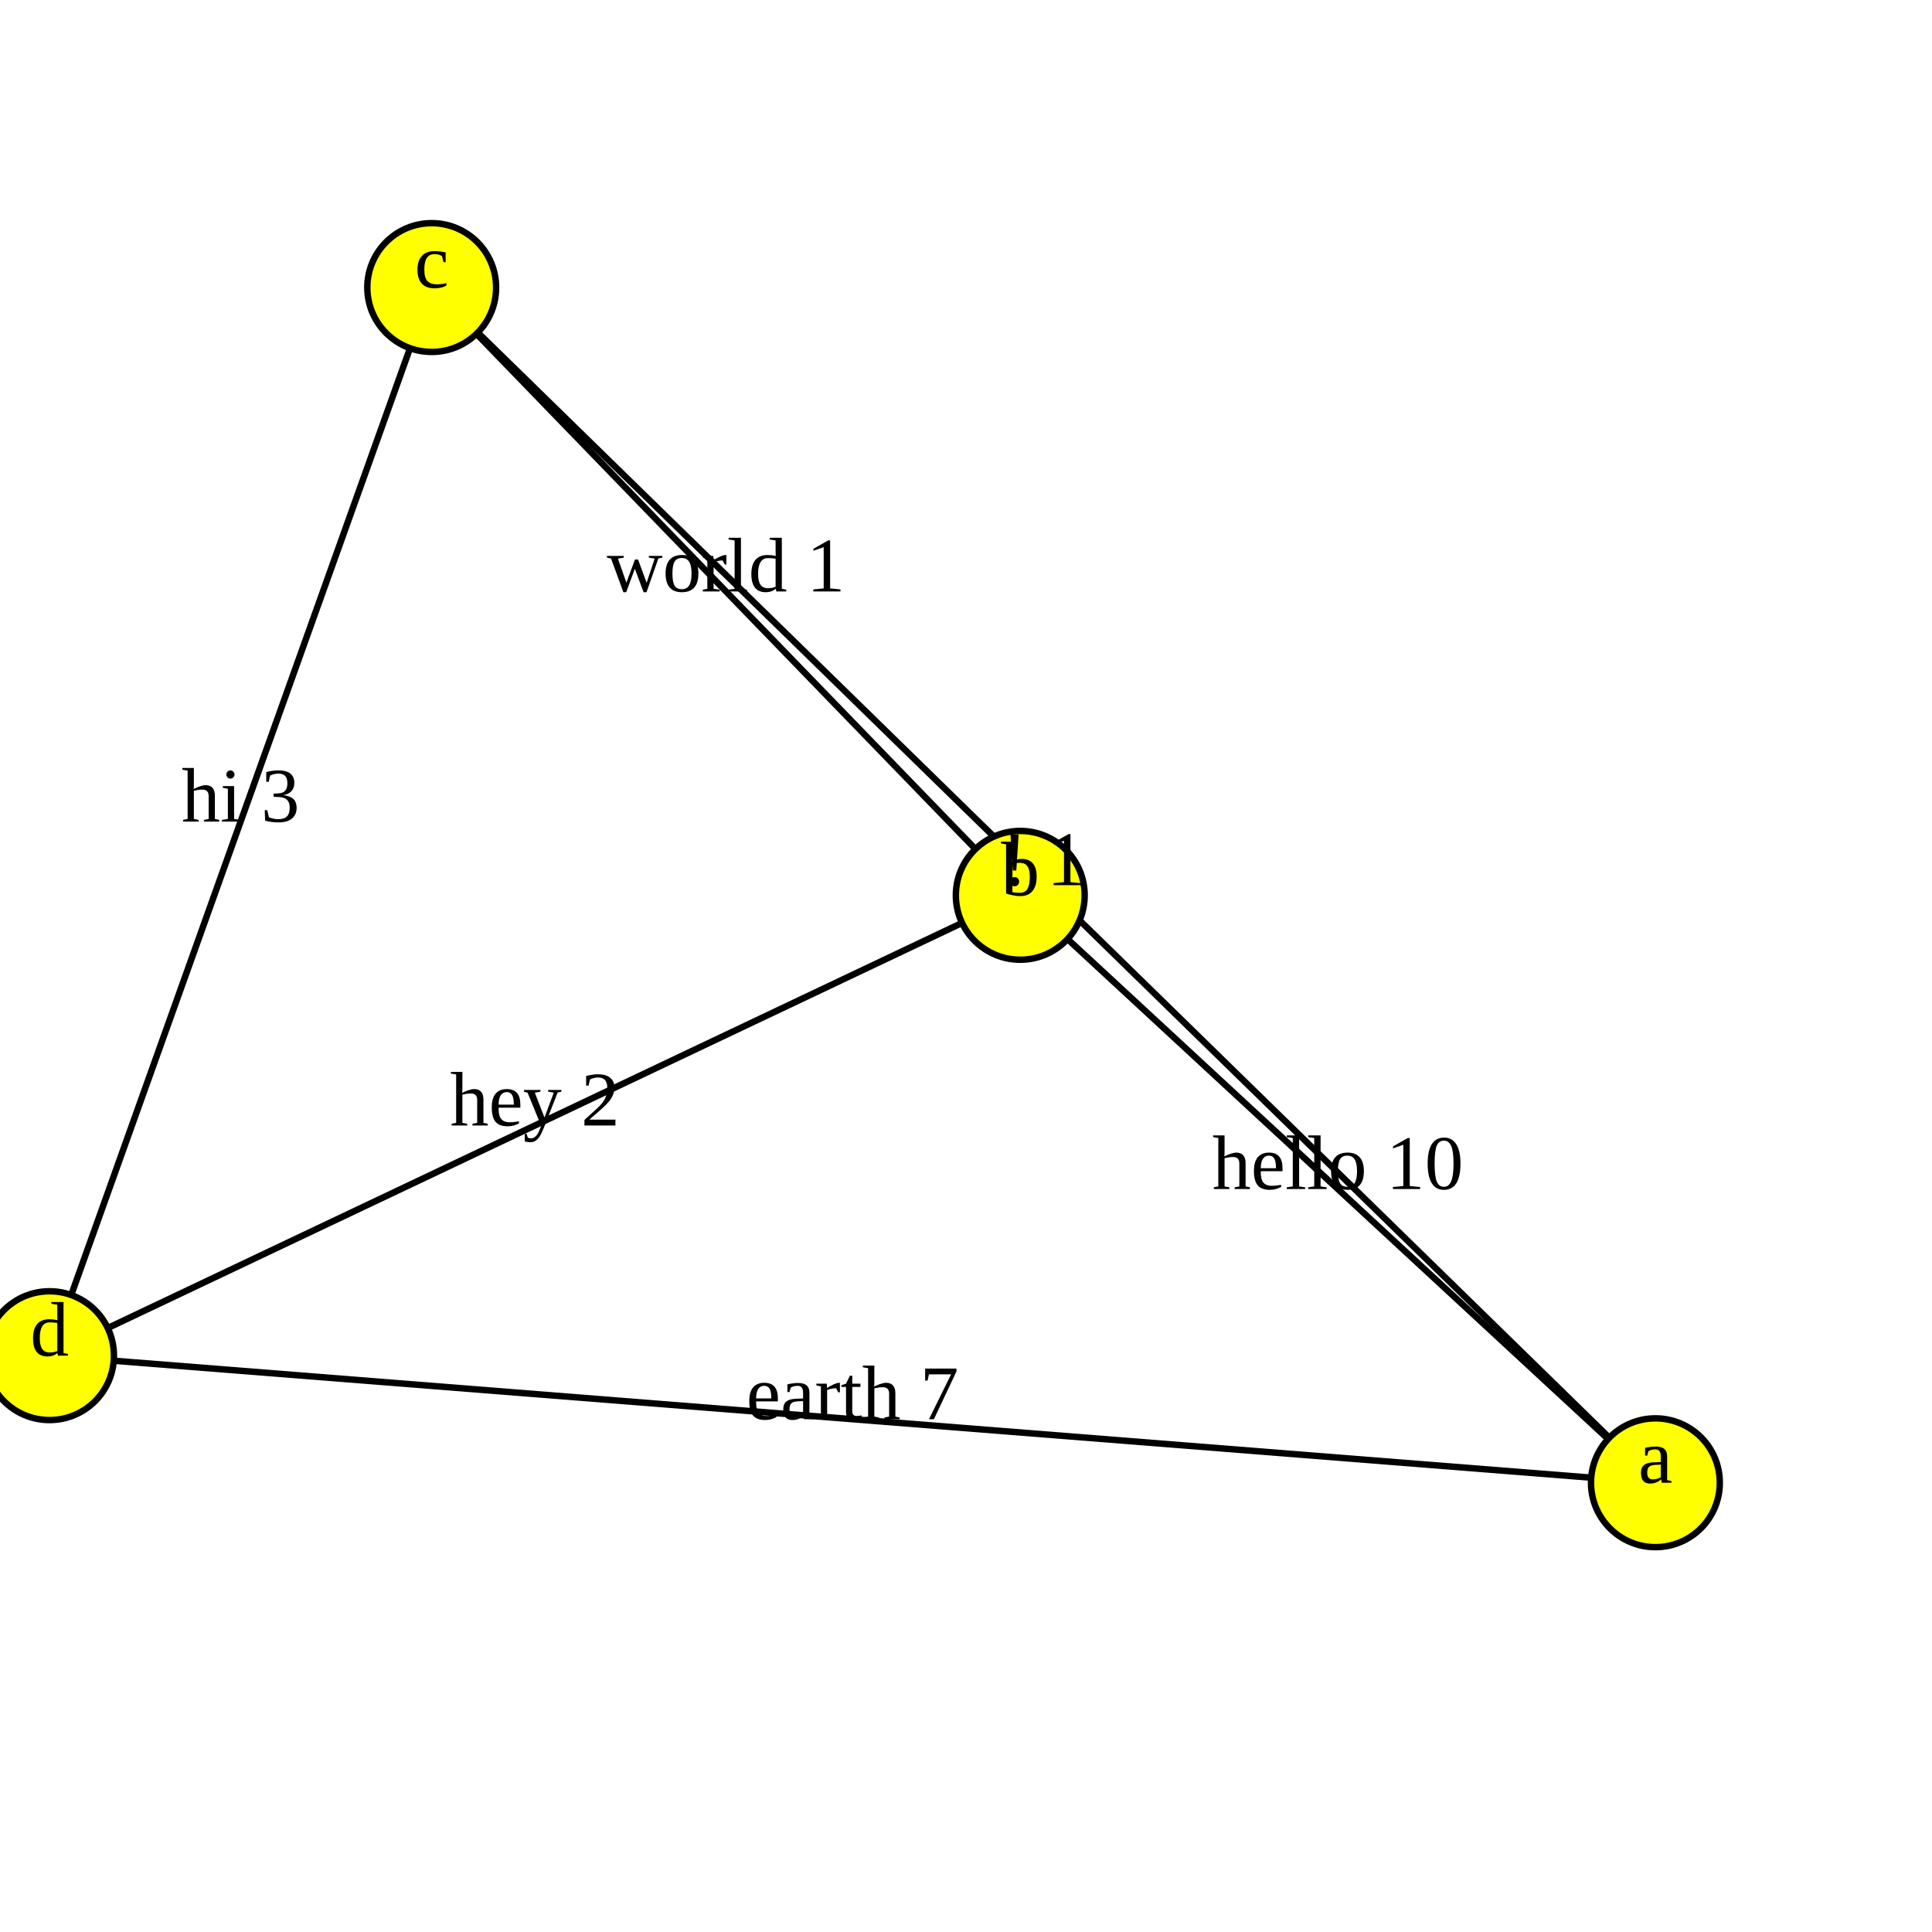
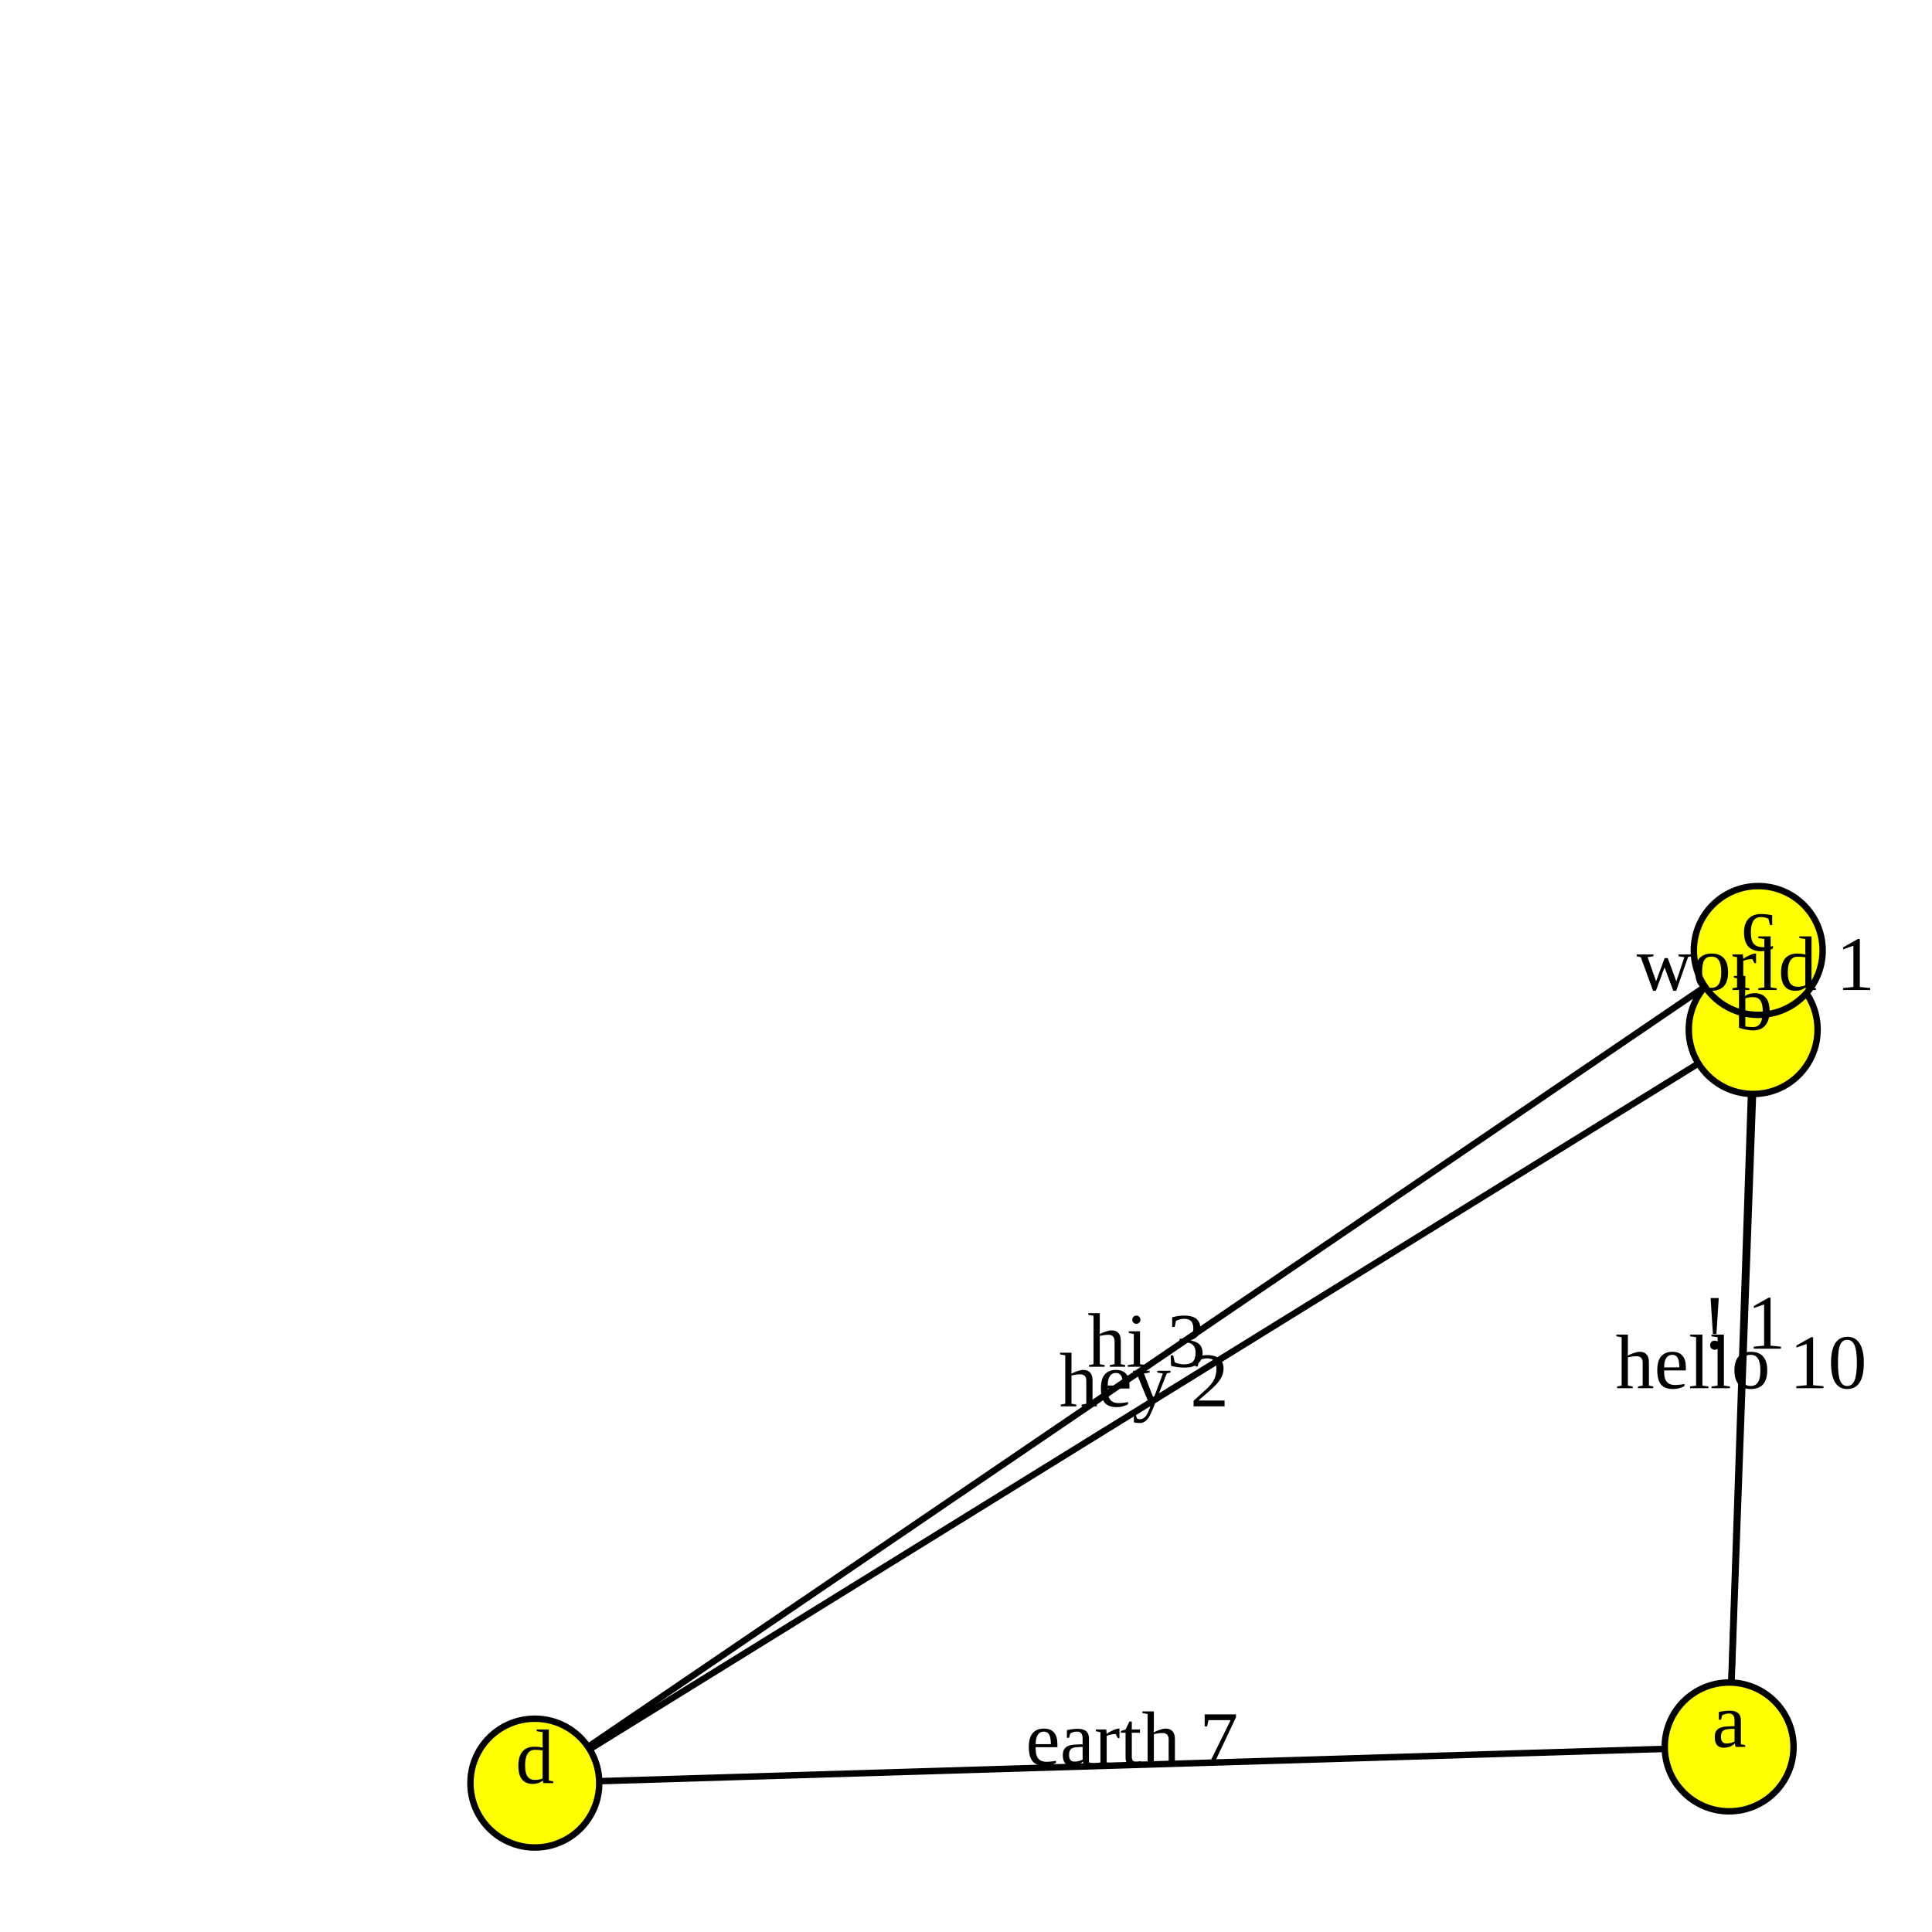
<svg xmlns="http://www.w3.org/2000/svg" version="1.1" width="300.0" height="300.0">
  <style>.caption {
  font-size: 14px;
  font-family: Georgia, serif;
}
</style>
-   <line x1="7.691" y1="210.506" x2="257.051" y2="230.241" stroke="rgb(0,0,0)" stroke-width="1" />
-   <line x1="158.425" y1="139.026" x2="67.036" y2="44.65" stroke="rgb(0,0,0)" stroke-width="1" />
-   <line x1="257.051" y1="230.241" x2="158.425" y2="139.026" stroke="rgb(0,0,0)" stroke-width="1" />
-   <line x1="158.425" y1="139.026" x2="7.691" y2="210.506" stroke="rgb(0,0,0)" stroke-width="1" />
-   <line x1="257.051" y1="230.241" x2="67.036" y2="44.65" stroke="rgb(0,0,0)" stroke-width="1" />
-   <line x1="67.036" y1="44.65" x2="7.691" y2="210.506" stroke="rgb(0,0,0)" stroke-width="1" />
-   <circle cx="257.051" cy="230.241" r="10" fill="rgb(255,255,0)" stroke="rgb(0,0,0)" stroke-width="1" />
-   <circle cx="158.425" cy="139.026" r="10" fill="rgb(255,255,0)" stroke="rgb(0,0,0)" stroke-width="1" />
-   <circle cx="67.036" cy="44.65" r="10" fill="rgb(255,255,0)" stroke="rgb(0,0,0)" stroke-width="1" />
-   <circle cx="7.691" cy="210.506" r="10" fill="rgb(255,255,0)" stroke="rgb(0,0,0)" stroke-width="1" />
-   <text text-anchor="middle" alignment-baseline="middle" x="257.051" y="230.241" fill="rgb(0,0,0)" font-size="12">a</text>
-   <text text-anchor="middle" alignment-baseline="middle" x="158.425" y="139.026" fill="rgb(0,0,0)" font-size="12">b</text>
-   <text text-anchor="middle" alignment-baseline="middle" x="67.036" y="44.65" fill="rgb(0,0,0)" font-size="12">c</text>
-   <text text-anchor="middle" alignment-baseline="middle" x="7.691" y="210.506" fill="rgb(0,0,0)" font-size="12">d</text>
-   <text text-anchor="middle" alignment-baseline="middle" x="132.371" y="220.374" fill="rgb(0,0,0)" font-size="12">earth 7</text>
-   <text text-anchor="middle" alignment-baseline="middle" x="112.731" y="91.838" fill="rgb(0,0,0)" font-size="12">world 1</text>
-   <text text-anchor="middle" alignment-baseline="middle" x="207.738" y="184.633" fill="rgb(0,0,0)" font-size="12">hello 10</text>
-   <text text-anchor="middle" alignment-baseline="middle" x="83.058" y="174.766" fill="rgb(0,0,0)" font-size="12">hey 2</text>
-   <text text-anchor="middle" alignment-baseline="middle" x="162.043" y="137.445" fill="rgb(0,0,0)" font-size="12">! 1</text>
-   <text text-anchor="middle" alignment-baseline="middle" x="37.363" y="127.578" fill="rgb(0,0,0)" font-size="12">hi 3</text>
+   <line x1="268.502" y1="271.261" x2="272.233" y2="159.872" stroke="rgb(0,0,0)" stroke-width="1" />
+   <line x1="273.018" y1="147.589" x2="83.049" y2="276.881" stroke="rgb(0,0,0)" stroke-width="1" />
+   <line x1="272.233" y1="159.872" x2="83.049" y2="276.881" stroke="rgb(0,0,0)" stroke-width="1" />
+   <line x1="272.233" y1="159.872" x2="273.018" y2="147.589" stroke="rgb(0,0,0)" stroke-width="1" />
+   <line x1="83.049" y1="276.881" x2="268.502" y2="271.261" stroke="rgb(0,0,0)" stroke-width="1" />
+   <line x1="268.502" y1="271.261" x2="273.018" y2="147.589" stroke="rgb(0,0,0)" stroke-width="1" />
+   <circle cx="268.502" cy="271.261" r="10" fill="rgb(255,255,0)" stroke="rgb(0,0,0)" stroke-width="1" />
+   <circle cx="272.233" cy="159.872" r="10" fill="rgb(255,255,0)" stroke="rgb(0,0,0)" stroke-width="1" />
+   <circle cx="273.018" cy="147.589" r="10" fill="rgb(255,255,0)" stroke="rgb(0,0,0)" stroke-width="1" />
+   <circle cx="83.049" cy="276.881" r="10" fill="rgb(255,255,0)" stroke="rgb(0,0,0)" stroke-width="1" />
+   <text text-anchor="middle" alignment-baseline="middle" x="268.502" y="271.261" fill="rgb(0,0,0)" font-size="12">a</text>
+   <text text-anchor="middle" alignment-baseline="middle" x="272.233" y="159.872" fill="rgb(0,0,0)" font-size="12">b</text>
+   <text text-anchor="middle" alignment-baseline="middle" x="273.018" y="147.589" fill="rgb(0,0,0)" font-size="12">c</text>
+   <text text-anchor="middle" alignment-baseline="middle" x="83.049" y="276.881" fill="rgb(0,0,0)" font-size="12">d</text>
+   <text text-anchor="middle" alignment-baseline="middle" x="270.368" y="215.566" fill="rgb(0,0,0)" font-size="12">hello 10</text>
+   <text text-anchor="middle" alignment-baseline="middle" x="178.033" y="212.235" fill="rgb(0,0,0)" font-size="12">hi 3</text>
+   <text text-anchor="middle" alignment-baseline="middle" x="177.641" y="218.376" fill="rgb(0,0,0)" font-size="12">hey 2</text>
+   <text text-anchor="middle" alignment-baseline="middle" x="272.625" y="153.73" fill="rgb(0,0,0)" font-size="12">world 1</text>
+   <text text-anchor="middle" alignment-baseline="middle" x="175.776" y="274.071" fill="rgb(0,0,0)" font-size="12">earth 7</text>
+   <text text-anchor="middle" alignment-baseline="middle" x="270.76" y="209.425" fill="rgb(0,0,0)" font-size="12">! 1</text>
      Sorry, your browser does not support inline SVG.
    </svg>
